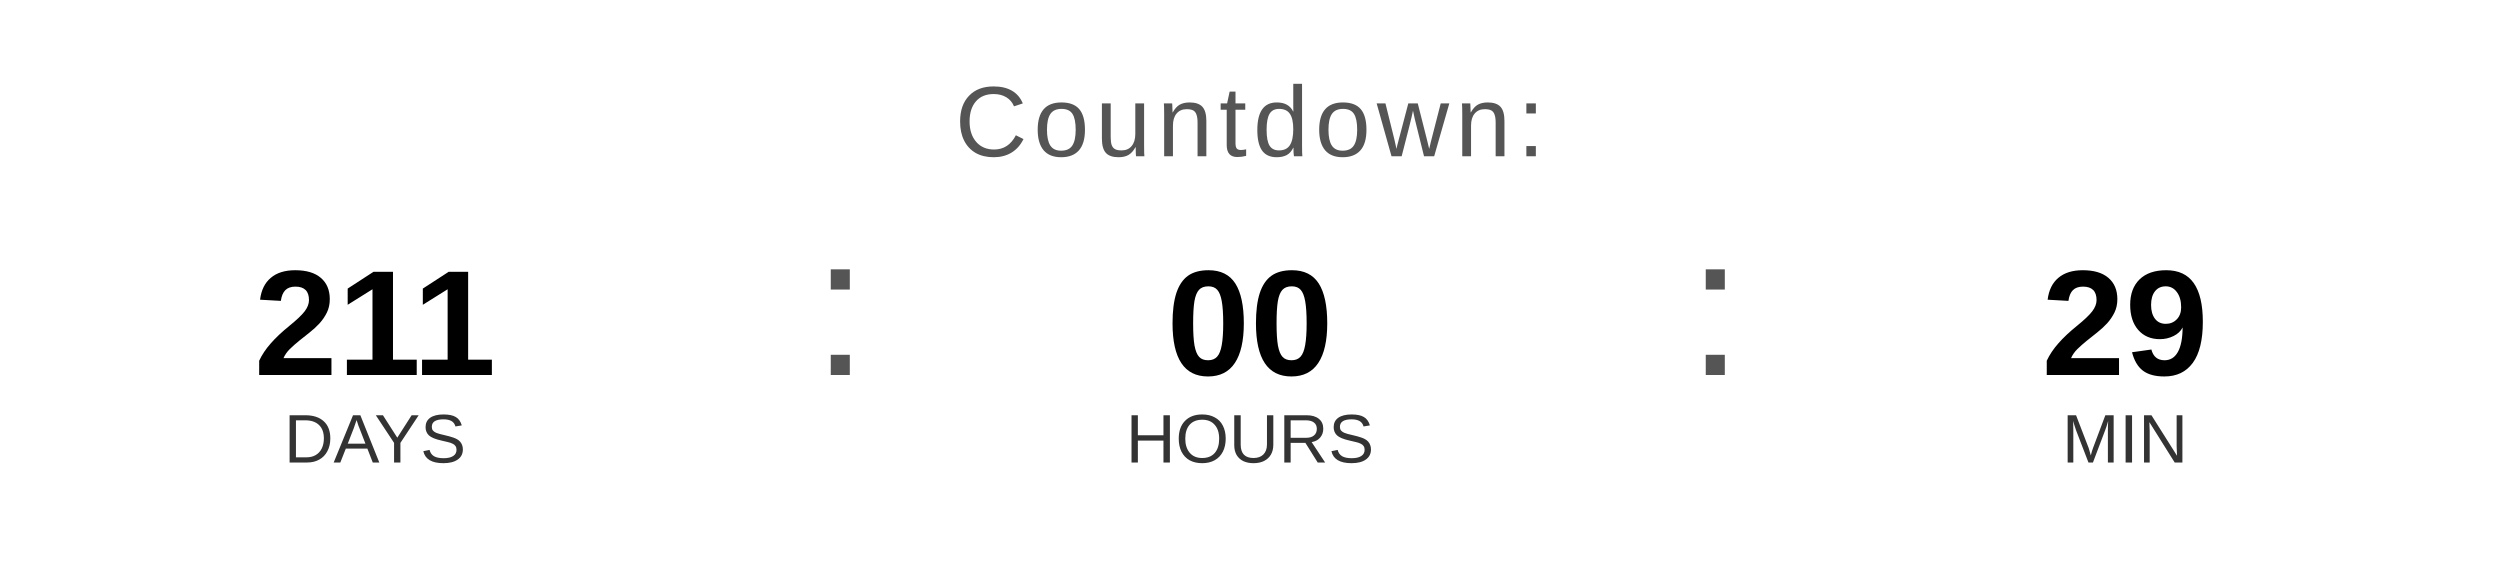
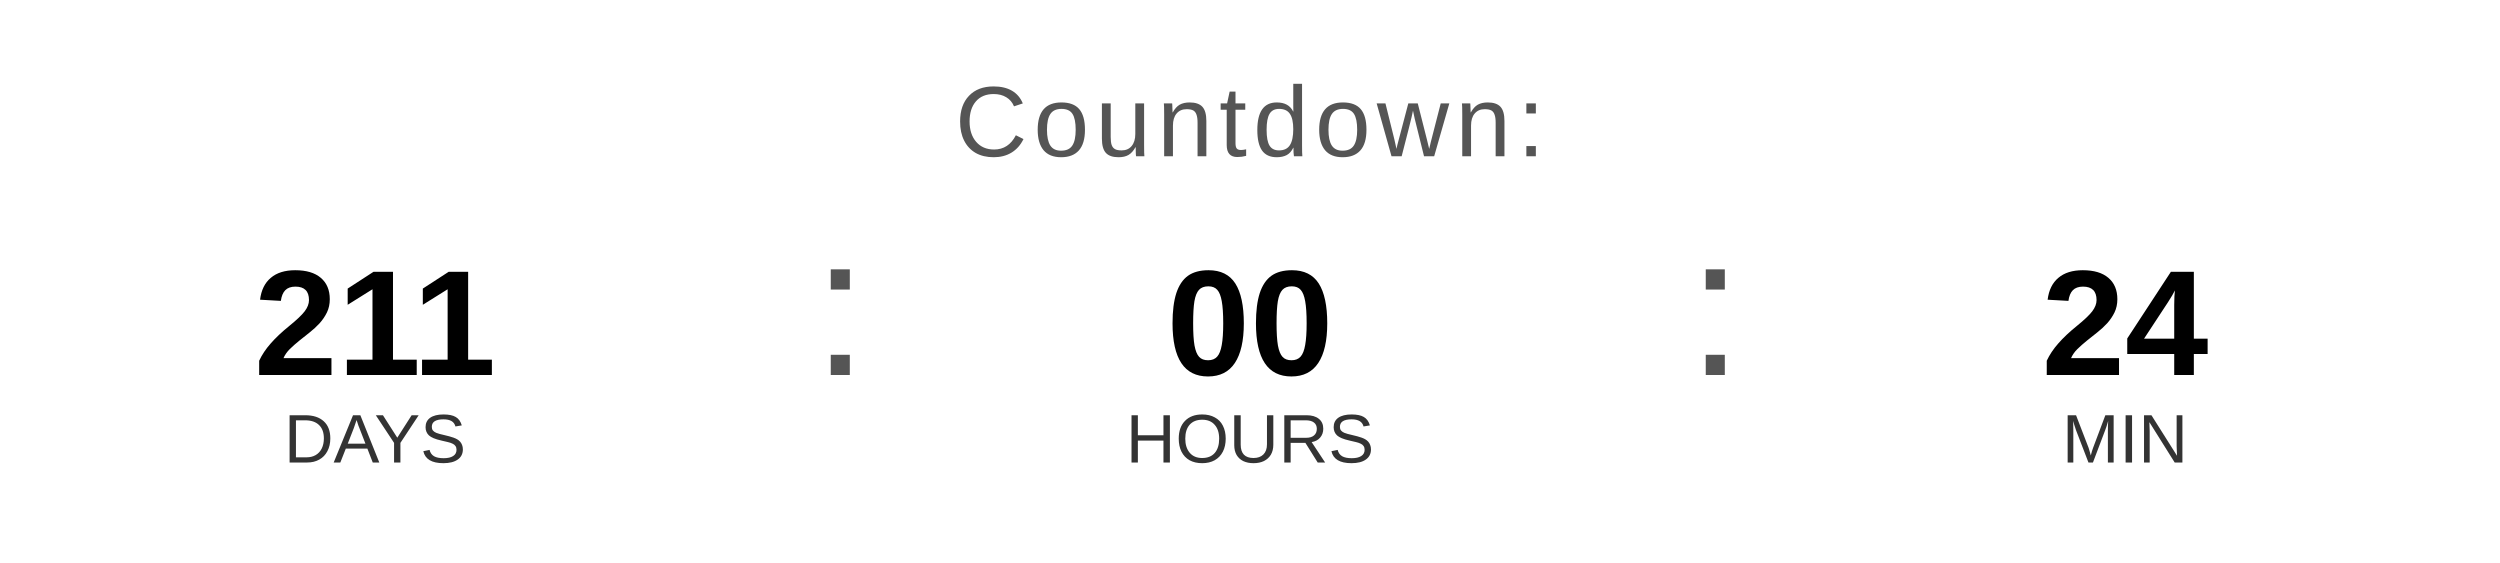
<svg xmlns="http://www.w3.org/2000/svg" width="400" height="90" viewBox="0 0 400 90">
  <text x="200" y="25" font-family="Arial, Helvetica, sans-serif" font-size="16" fill="#555555" text-anchor="middle" letter-spacing="1">
    Countdown:
  </text>
  <text x="60" y="60" font-family="Arial, Helvetica, sans-serif" font-size="24" font-weight="bold" fill="#000000" text-anchor="middle">211</text>
  <text x="60" y="74" font-family="Arial, Helvetica, sans-serif" font-size="11" fill="#333333" text-anchor="middle">DAYS</text>
  <text x="130" y="60" font-family="Arial, sans-serif" font-size="32" fill="#555555">:</text>
  <text x="200" y="60" font-family="Arial, Helvetica, sans-serif" font-size="24" font-weight="bold" fill="#000000" text-anchor="middle">00</text>
  <text x="200" y="74" font-family="Arial, Helvetica, sans-serif" font-size="11" fill="#333333" text-anchor="middle">HOURS</text>
  <text x="270" y="60" font-family="Arial, sans-serif" font-size="32" fill="#555555">:</text>
-   <text x="340" y="60" font-family="Arial, Helvetica, sans-serif" font-size="24" font-weight="bold" fill="#000000" text-anchor="middle">29</text>
+   <text x="340" y="60" font-family="Arial, Helvetica, sans-serif" font-size="24" font-weight="bold" fill="#000000" text-anchor="middle">24</text>
  <text x="340" y="74" font-family="Arial, Helvetica, sans-serif" font-size="11" fill="#333333" text-anchor="middle">MIN</text>
</svg>
